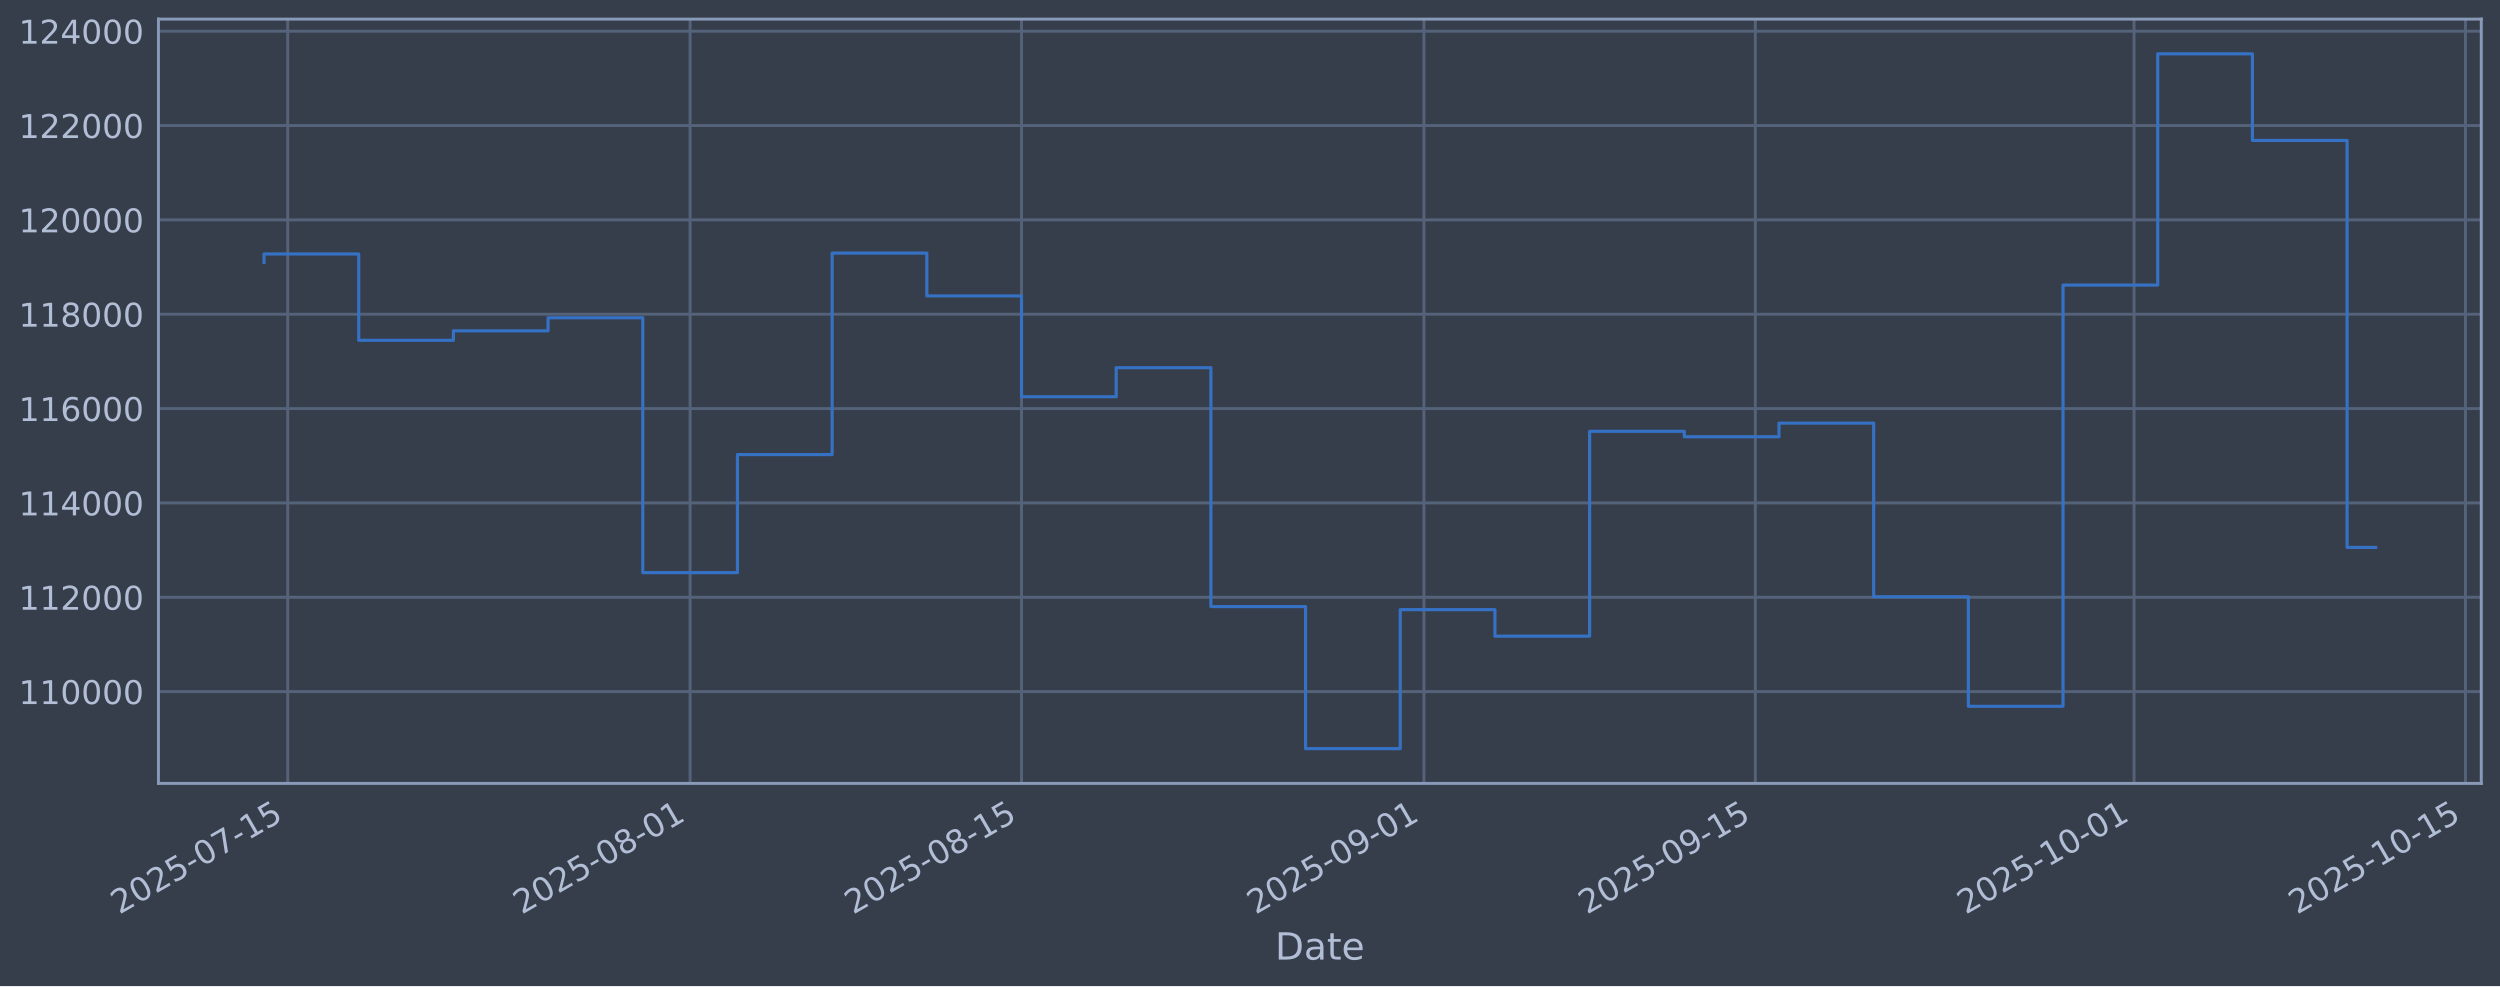
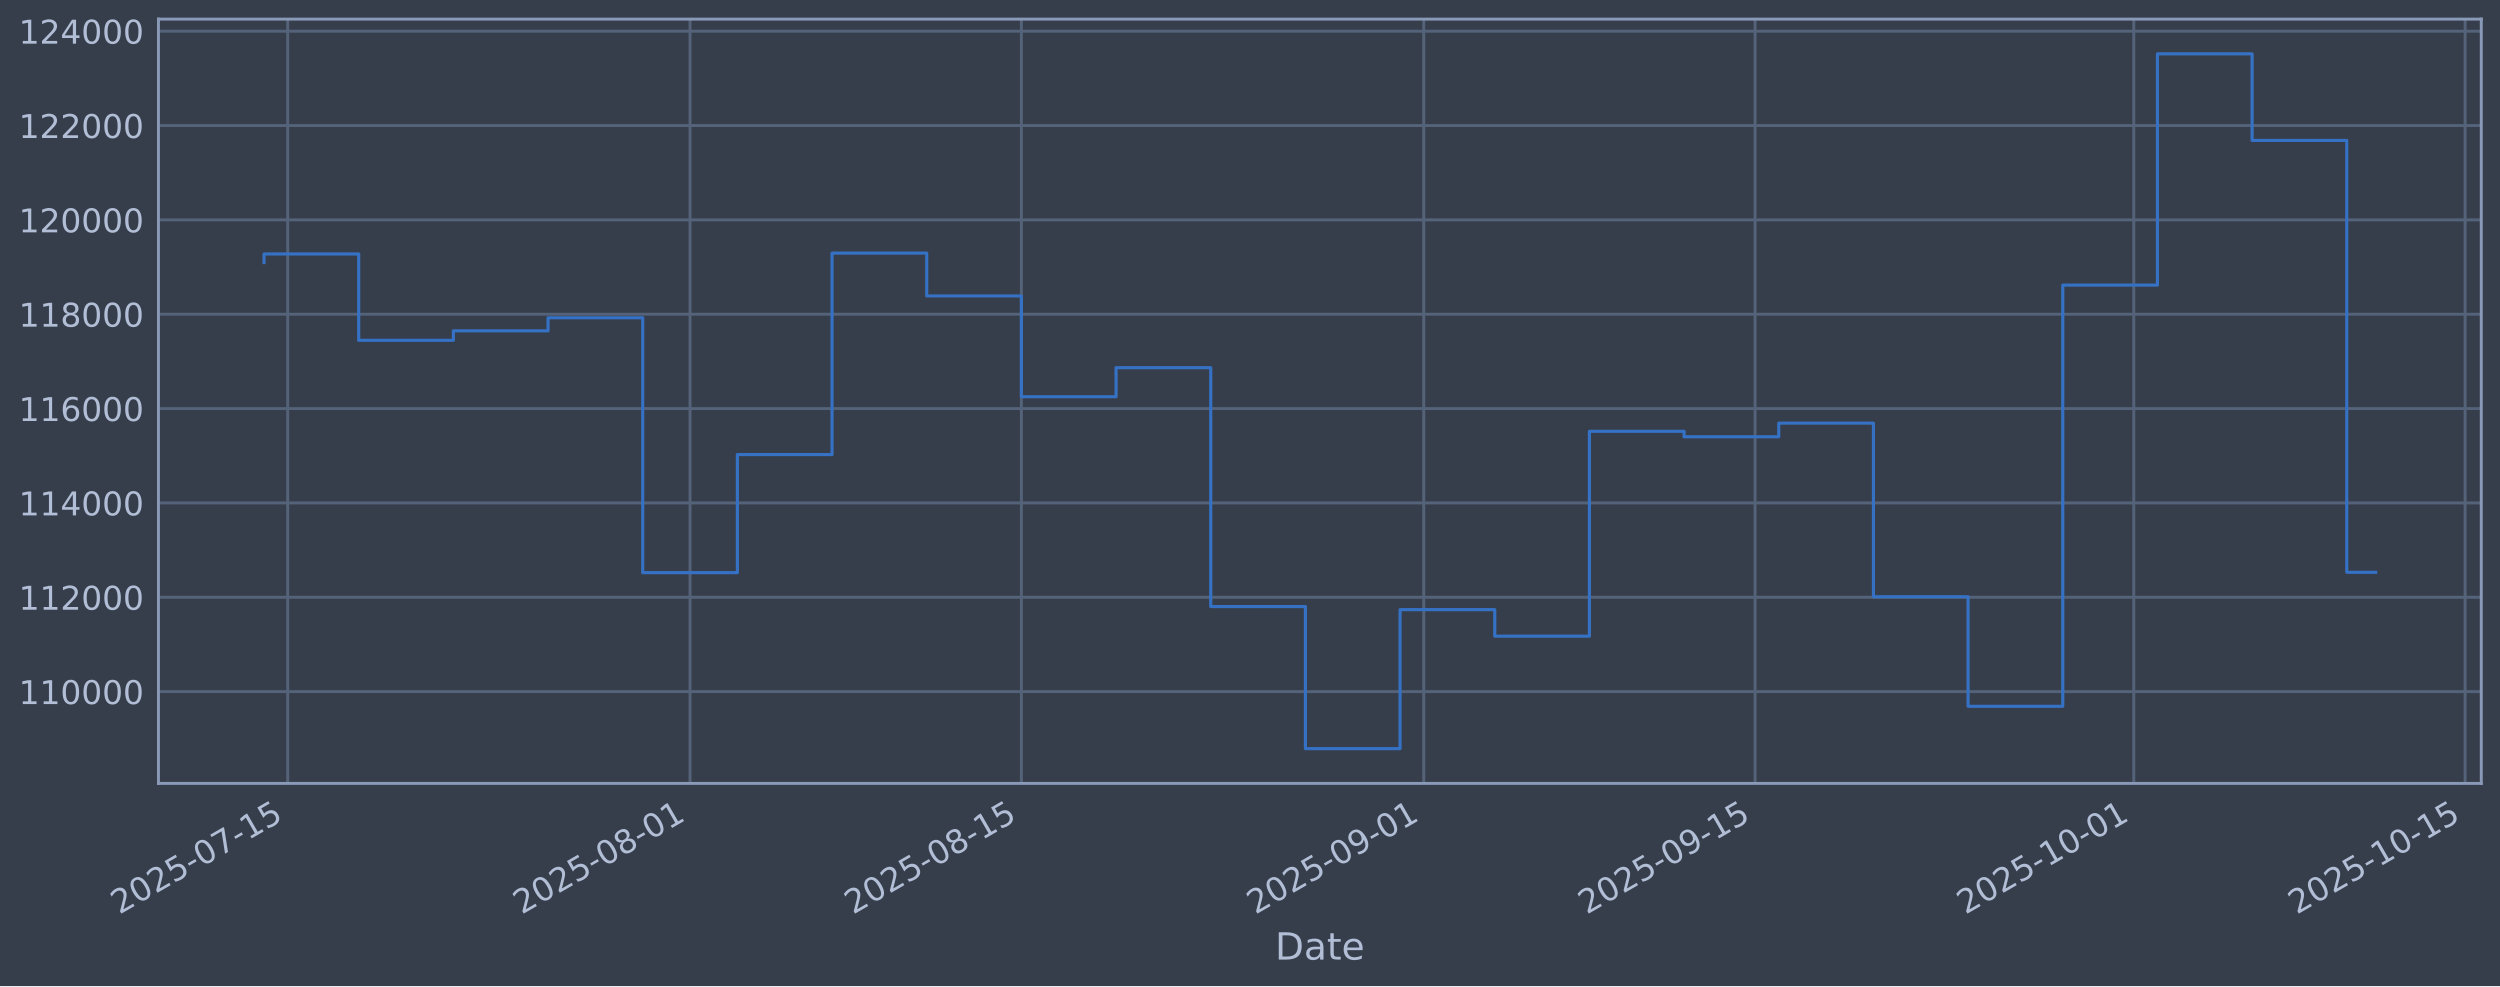
<svg xmlns="http://www.w3.org/2000/svg" xmlns:xlink="http://www.w3.org/1999/xlink" width="960.9pt" height="379.017pt" viewBox="0 0 960.9 379.017" version="1.1">
  <defs>
    <style type="text/css">*{stroke-linejoin: round; stroke-linecap: butt}</style>
  </defs>
  <g id="figure_1">
    <g id="patch_1">
      <path d="M 0 379.017  L 960.9 379.017  L 960.9 0  L 0 0  z " style="fill: #373e4b" />
    </g>
    <g id="axes_1">
      <g id="patch_2">
        <path d="M 60.901 301.107  L 953.701 301.107  L 953.701 7.347  L 60.901 7.347  z " style="fill: #373e4b" />
      </g>
      <g id="matplotlib.axis_1">
        <g id="xtick_1">
          <g id="line2d_1">
-             <path d="M 110.581 301.107  L 110.581 7.347  " clip-path="url(#pb571a4a719)" style="fill: none; stroke: #546379; stroke-width: 1.12; stroke-linecap: square" />
+             <path d="M 110.579 301.107  L 110.579 7.347  " clip-path="url(#pc523da88b9)" style="fill: none; stroke: #546379; stroke-width: 1.12; stroke-linecap: square" />
          </g>
          <g id="line2d_2" />
          <g id="text_1">
-             <g style="fill: #b1bed6" transform="translate(45.85507 351.6113) rotate(-30) scale(0.126 -0.126)">
+             <g style="fill: #b1bed6" transform="translate(45.85368 351.6113) rotate(-30) scale(0.126 -0.126)">
              <defs>
                <path id="DejaVuSans-32" d="M 1228 531  L 3431 531  L 3431 0  L 469 0  L 469 531  Q 828 903 1448 1529  Q 2069 2156 2228 2338  Q 2531 2678 2651 2914  Q 2772 3150 2772 3378  Q 2772 3750 2511 3984  Q 2250 4219 1831 4219  Q 1534 4219 1204 4116  Q 875 4013 500 3803  L 500 4441  Q 881 4594 1212 4672  Q 1544 4750 1819 4750  Q 2544 4750 2975 4387  Q 3406 4025 3406 3419  Q 3406 3131 3298 2873  Q 3191 2616 2906 2266  Q 2828 2175 2409 1742  Q 1991 1309 1228 531  z " transform="scale(0.015625)" />
                <path id="DejaVuSans-30" d="M 2034 4250  Q 1547 4250 1301 3770  Q 1056 3291 1056 2328  Q 1056 1369 1301 889  Q 1547 409 2034 409  Q 2525 409 2770 889  Q 3016 1369 3016 2328  Q 3016 3291 2770 3770  Q 2525 4250 2034 4250  z M 2034 4750  Q 2819 4750 3233 4129  Q 3647 3509 3647 2328  Q 3647 1150 3233 529  Q 2819 -91 2034 -91  Q 1250 -91 836 529  Q 422 1150 422 2328  Q 422 3509 836 4129  Q 1250 4750 2034 4750  z " transform="scale(0.015625)" />
                <path id="DejaVuSans-35" d="M 691 4666  L 3169 4666  L 3169 4134  L 1269 4134  L 1269 2991  Q 1406 3038 1543 3061  Q 1681 3084 1819 3084  Q 2600 3084 3056 2656  Q 3513 2228 3513 1497  Q 3513 744 3044 326  Q 2575 -91 1722 -91  Q 1428 -91 1123 -41  Q 819 9 494 109  L 494 744  Q 775 591 1075 516  Q 1375 441 1709 441  Q 2250 441 2565 725  Q 2881 1009 2881 1497  Q 2881 1984 2565 2268  Q 2250 2553 1709 2553  Q 1456 2553 1204 2497  Q 953 2441 691 2322  L 691 4666  z " transform="scale(0.015625)" />
                <path id="DejaVuSans-2d" d="M 313 2009  L 1997 2009  L 1997 1497  L 313 1497  L 313 2009  z " transform="scale(0.015625)" />
                <path id="DejaVuSans-37" d="M 525 4666  L 3525 4666  L 3525 4397  L 1831 0  L 1172 0  L 2766 4134  L 525 4134  L 525 4666  z " transform="scale(0.015625)" />
                <path id="DejaVuSans-31" d="M 794 531  L 1825 531  L 1825 4091  L 703 3866  L 703 4441  L 1819 4666  L 2450 4666  L 2450 531  L 3481 531  L 3481 0  L 794 0  L 794 531  z " transform="scale(0.015625)" />
              </defs>
              <use xlink:href="#DejaVuSans-32" />
              <use xlink:href="#DejaVuSans-30" transform="translate(63.62305 0)" />
              <use xlink:href="#DejaVuSans-32" transform="translate(127.2461 0)" />
              <use xlink:href="#DejaVuSans-35" transform="translate(190.8691 0)" />
              <use xlink:href="#DejaVuSans-2d" transform="translate(254.4922 0)" />
              <use xlink:href="#DejaVuSans-30" transform="translate(290.5762 0)" />
              <use xlink:href="#DejaVuSans-37" transform="translate(354.1992 0)" />
              <use xlink:href="#DejaVuSans-2d" transform="translate(417.8223 0)" />
              <use xlink:href="#DejaVuSans-31" transform="translate(453.9062 0)" />
              <use xlink:href="#DejaVuSans-35" transform="translate(517.5293 0)" />
            </g>
          </g>
        </g>
        <g id="xtick_2">
          <g id="line2d_3">
-             <path d="M 265.251 301.107  L 265.251 7.347  " clip-path="url(#pb571a4a719)" style="fill: none; stroke: #546379; stroke-width: 1.12; stroke-linecap: square" />
+             <path d="M 265.226 301.107  L 265.226 7.347  " clip-path="url(#pc523da88b9)" style="fill: none; stroke: #546379; stroke-width: 1.12; stroke-linecap: square" />
          </g>
          <g id="line2d_4" />
          <g id="text_2">
-             <g style="fill: #b1bed6" transform="translate(200.5256 351.6113) rotate(-30) scale(0.126 -0.126)">
+             <g style="fill: #b1bed6" transform="translate(200.5005 351.6113) rotate(-30) scale(0.126 -0.126)">
              <defs>
                <path id="DejaVuSans-38" d="M 2034 2216  Q 1584 2216 1326 1975  Q 1069 1734 1069 1313  Q 1069 891 1326 650  Q 1584 409 2034 409  Q 2484 409 2743 651  Q 3003 894 3003 1313  Q 3003 1734 2745 1975  Q 2488 2216 2034 2216  z M 1403 2484  Q 997 2584 770 2862  Q 544 3141 544 3541  Q 544 4100 942 4425  Q 1341 4750 2034 4750  Q 2731 4750 3128 4425  Q 3525 4100 3525 3541  Q 3525 3141 3298 2862  Q 3072 2584 2669 2484  Q 3125 2378 3379 2068  Q 3634 1759 3634 1313  Q 3634 634 3220 271  Q 2806 -91 2034 -91  Q 1263 -91 848 271  Q 434 634 434 1313  Q 434 1759 690 2068  Q 947 2378 1403 2484  z M 1172 3481  Q 1172 3119 1398 2916  Q 1625 2713 2034 2713  Q 2441 2713 2670 2916  Q 2900 3119 2900 3481  Q 2900 3844 2670 4047  Q 2441 4250 2034 4250  Q 1625 4250 1398 4047  Q 1172 3844 1172 3481  z " transform="scale(0.015625)" />
              </defs>
              <use xlink:href="#DejaVuSans-32" />
              <use xlink:href="#DejaVuSans-30" transform="translate(63.62305 0)" />
              <use xlink:href="#DejaVuSans-32" transform="translate(127.2461 0)" />
              <use xlink:href="#DejaVuSans-35" transform="translate(190.8691 0)" />
              <use xlink:href="#DejaVuSans-2d" transform="translate(254.4922 0)" />
              <use xlink:href="#DejaVuSans-30" transform="translate(290.5762 0)" />
              <use xlink:href="#DejaVuSans-38" transform="translate(354.1992 0)" />
              <use xlink:href="#DejaVuSans-2d" transform="translate(417.8223 0)" />
              <use xlink:href="#DejaVuSans-30" transform="translate(453.9062 0)" />
              <use xlink:href="#DejaVuSans-31" transform="translate(517.5293 0)" />
            </g>
          </g>
        </g>
        <g id="xtick_3">
          <g id="line2d_5">
-             <path d="M 392.627 301.107  L 392.627 7.347  " clip-path="url(#pb571a4a719)" style="fill: none; stroke: #546379; stroke-width: 1.12; stroke-linecap: square" />
+             <path d="M 392.582 301.107  L 392.582 7.347  " clip-path="url(#pc523da88b9)" style="fill: none; stroke: #546379; stroke-width: 1.12; stroke-linecap: square" />
          </g>
          <g id="line2d_6" />
          <g id="text_3">
-             <g style="fill: #b1bed6" transform="translate(327.9013 351.6113) rotate(-30) scale(0.126 -0.126)">
+             <g style="fill: #b1bed6" transform="translate(327.8567 351.6113) rotate(-30) scale(0.126 -0.126)">
              <use xlink:href="#DejaVuSans-32" />
              <use xlink:href="#DejaVuSans-30" transform="translate(63.62305 0)" />
              <use xlink:href="#DejaVuSans-32" transform="translate(127.2461 0)" />
              <use xlink:href="#DejaVuSans-35" transform="translate(190.8691 0)" />
              <use xlink:href="#DejaVuSans-2d" transform="translate(254.4922 0)" />
              <use xlink:href="#DejaVuSans-30" transform="translate(290.5762 0)" />
              <use xlink:href="#DejaVuSans-38" transform="translate(354.1992 0)" />
              <use xlink:href="#DejaVuSans-2d" transform="translate(417.8223 0)" />
              <use xlink:href="#DejaVuSans-31" transform="translate(453.9062 0)" />
              <use xlink:href="#DejaVuSans-35" transform="translate(517.5293 0)" />
            </g>
          </g>
        </g>
        <g id="xtick_4">
          <g id="line2d_7">
-             <path d="M 547.297 301.107  L 547.297 7.347  " clip-path="url(#pb571a4a719)" style="fill: none; stroke: #546379; stroke-width: 1.12; stroke-linecap: square" />
+             <path d="M 547.229 301.107  L 547.229 7.347  " clip-path="url(#pc523da88b9)" style="fill: none; stroke: #546379; stroke-width: 1.12; stroke-linecap: square" />
          </g>
          <g id="line2d_8" />
          <g id="text_4">
-             <g style="fill: #b1bed6" transform="translate(482.5718 351.6113) rotate(-30) scale(0.126 -0.126)">
+             <g style="fill: #b1bed6" transform="translate(482.5035 351.6113) rotate(-30) scale(0.126 -0.126)">
              <defs>
                <path id="DejaVuSans-39" d="M 703 97  L 703 672  Q 941 559 1184 500  Q 1428 441 1663 441  Q 2288 441 2617 861  Q 2947 1281 2994 2138  Q 2813 1869 2534 1725  Q 2256 1581 1919 1581  Q 1219 1581 811 2004  Q 403 2428 403 3163  Q 403 3881 828 4315  Q 1253 4750 1959 4750  Q 2769 4750 3195 4129  Q 3622 3509 3622 2328  Q 3622 1225 3098 567  Q 2575 -91 1691 -91  Q 1453 -91 1209 -44  Q 966 3 703 97  z M 1959 2075  Q 2384 2075 2632 2365  Q 2881 2656 2881 3163  Q 2881 3666 2632 3958  Q 2384 4250 1959 4250  Q 1534 4250 1286 3958  Q 1038 3666 1038 3163  Q 1038 2656 1286 2365  Q 1534 2075 1959 2075  z " transform="scale(0.015625)" />
              </defs>
              <use xlink:href="#DejaVuSans-32" />
              <use xlink:href="#DejaVuSans-30" transform="translate(63.62305 0)" />
              <use xlink:href="#DejaVuSans-32" transform="translate(127.2461 0)" />
              <use xlink:href="#DejaVuSans-35" transform="translate(190.8691 0)" />
              <use xlink:href="#DejaVuSans-2d" transform="translate(254.4922 0)" />
              <use xlink:href="#DejaVuSans-30" transform="translate(290.5762 0)" />
              <use xlink:href="#DejaVuSans-39" transform="translate(354.1992 0)" />
              <use xlink:href="#DejaVuSans-2d" transform="translate(417.8223 0)" />
              <use xlink:href="#DejaVuSans-30" transform="translate(453.9062 0)" />
              <use xlink:href="#DejaVuSans-31" transform="translate(517.5293 0)" />
            </g>
          </g>
        </g>
        <g id="xtick_5">
          <g id="line2d_9">
-             <path d="M 674.673 301.107  L 674.673 7.347  " clip-path="url(#pb571a4a719)" style="fill: none; stroke: #546379; stroke-width: 1.12; stroke-linecap: square" />
+             <path d="M 674.585 301.107  L 674.585 7.347  " clip-path="url(#pc523da88b9)" style="fill: none; stroke: #546379; stroke-width: 1.12; stroke-linecap: square" />
          </g>
          <g id="line2d_10" />
          <g id="text_5">
-             <g style="fill: #b1bed6" transform="translate(609.9475 351.6113) rotate(-30) scale(0.126 -0.126)">
+             <g style="fill: #b1bed6" transform="translate(609.8597 351.6113) rotate(-30) scale(0.126 -0.126)">
              <use xlink:href="#DejaVuSans-32" />
              <use xlink:href="#DejaVuSans-30" transform="translate(63.62305 0)" />
              <use xlink:href="#DejaVuSans-32" transform="translate(127.2461 0)" />
              <use xlink:href="#DejaVuSans-35" transform="translate(190.8691 0)" />
              <use xlink:href="#DejaVuSans-2d" transform="translate(254.4922 0)" />
              <use xlink:href="#DejaVuSans-30" transform="translate(290.5762 0)" />
              <use xlink:href="#DejaVuSans-39" transform="translate(354.1992 0)" />
              <use xlink:href="#DejaVuSans-2d" transform="translate(417.8223 0)" />
              <use xlink:href="#DejaVuSans-31" transform="translate(453.9062 0)" />
              <use xlink:href="#DejaVuSans-35" transform="translate(517.5293 0)" />
            </g>
          </g>
        </g>
        <g id="xtick_6">
          <g id="line2d_11">
-             <path d="M 820.245 301.107  L 820.245 7.347  " clip-path="url(#pb571a4a719)" style="fill: none; stroke: #546379; stroke-width: 1.12; stroke-linecap: square" />
+             <path d="M 820.135 301.107  L 820.135 7.347  " clip-path="url(#pc523da88b9)" style="fill: none; stroke: #546379; stroke-width: 1.12; stroke-linecap: square" />
          </g>
          <g id="line2d_12" />
          <g id="text_6">
-             <g style="fill: #b1bed6" transform="translate(755.5197 351.6113) rotate(-30) scale(0.126 -0.126)">
+             <g style="fill: #b1bed6" transform="translate(755.4096 351.6113) rotate(-30) scale(0.126 -0.126)">
              <use xlink:href="#DejaVuSans-32" />
              <use xlink:href="#DejaVuSans-30" transform="translate(63.62305 0)" />
              <use xlink:href="#DejaVuSans-32" transform="translate(127.2461 0)" />
              <use xlink:href="#DejaVuSans-35" transform="translate(190.8691 0)" />
              <use xlink:href="#DejaVuSans-2d" transform="translate(254.4922 0)" />
              <use xlink:href="#DejaVuSans-31" transform="translate(290.5762 0)" />
              <use xlink:href="#DejaVuSans-30" transform="translate(354.1992 0)" />
              <use xlink:href="#DejaVuSans-2d" transform="translate(417.8223 0)" />
              <use xlink:href="#DejaVuSans-30" transform="translate(453.9062 0)" />
              <use xlink:href="#DejaVuSans-31" transform="translate(517.5293 0)" />
            </g>
          </g>
        </g>
        <g id="xtick_7">
          <g id="line2d_13">
-             <path d="M 947.621 301.107  L 947.621 7.347  " clip-path="url(#pb571a4a719)" style="fill: none; stroke: #546379; stroke-width: 1.12; stroke-linecap: square" />
+             <path d="M 947.491 301.107  L 947.491 7.347  " clip-path="url(#pc523da88b9)" style="fill: none; stroke: #546379; stroke-width: 1.12; stroke-linecap: square" />
          </g>
          <g id="line2d_14" />
          <g id="text_7">
-             <g style="fill: #b1bed6" transform="translate(882.8954 351.6113) rotate(-30) scale(0.126 -0.126)">
+             <g style="fill: #b1bed6" transform="translate(882.7658 351.6113) rotate(-30) scale(0.126 -0.126)">
              <use xlink:href="#DejaVuSans-32" />
              <use xlink:href="#DejaVuSans-30" transform="translate(63.62305 0)" />
              <use xlink:href="#DejaVuSans-32" transform="translate(127.2461 0)" />
              <use xlink:href="#DejaVuSans-35" transform="translate(190.8691 0)" />
              <use xlink:href="#DejaVuSans-2d" transform="translate(254.4922 0)" />
              <use xlink:href="#DejaVuSans-31" transform="translate(290.5762 0)" />
              <use xlink:href="#DejaVuSans-30" transform="translate(354.1992 0)" />
              <use xlink:href="#DejaVuSans-2d" transform="translate(417.8223 0)" />
              <use xlink:href="#DejaVuSans-31" transform="translate(453.9062 0)" />
              <use xlink:href="#DejaVuSans-35" transform="translate(517.5293 0)" />
            </g>
          </g>
        </g>
        <g id="text_8">
          <g style="fill: #b1bed6" transform="translate(490.0914 368.8224) scale(0.144 -0.144)">
            <defs>
              <path id="DejaVuSans-44" d="M 1259 4147  L 1259 519  L 2022 519  Q 2988 519 3436 956  Q 3884 1394 3884 2338  Q 3884 3275 3436 3711  Q 2988 4147 2022 4147  L 1259 4147  z M 628 4666  L 1925 4666  Q 3281 4666 3915 4102  Q 4550 3538 4550 2338  Q 4550 1131 3912 565  Q 3275 0 1925 0  L 628 0  L 628 4666  z " transform="scale(0.015625)" />
              <path id="DejaVuSans-61" d="M 2194 1759  Q 1497 1759 1228 1600  Q 959 1441 959 1056  Q 959 750 1161 570  Q 1363 391 1709 391  Q 2188 391 2477 730  Q 2766 1069 2766 1631  L 2766 1759  L 2194 1759  z M 3341 1997  L 3341 0  L 2766 0  L 2766 531  Q 2569 213 2275 61  Q 1981 -91 1556 -91  Q 1019 -91 701 211  Q 384 513 384 1019  Q 384 1609 779 1909  Q 1175 2209 1959 2209  L 2766 2209  L 2766 2266  Q 2766 2663 2505 2880  Q 2244 3097 1772 3097  Q 1472 3097 1187 3025  Q 903 2953 641 2809  L 641 3341  Q 956 3463 1253 3523  Q 1550 3584 1831 3584  Q 2591 3584 2966 3190  Q 3341 2797 3341 1997  z " transform="scale(0.015625)" />
              <path id="DejaVuSans-74" d="M 1172 4494  L 1172 3500  L 2356 3500  L 2356 3053  L 1172 3053  L 1172 1153  Q 1172 725 1289 603  Q 1406 481 1766 481  L 2356 481  L 2356 0  L 1766 0  Q 1100 0 847 248  Q 594 497 594 1153  L 594 3053  L 172 3053  L 172 3500  L 594 3500  L 594 4494  L 1172 4494  z " transform="scale(0.015625)" />
              <path id="DejaVuSans-65" d="M 3597 1894  L 3597 1613  L 953 1613  Q 991 1019 1311 708  Q 1631 397 2203 397  Q 2534 397 2845 478  Q 3156 559 3463 722  L 3463 178  Q 3153 47 2828 -22  Q 2503 -91 2169 -91  Q 1331 -91 842 396  Q 353 884 353 1716  Q 353 2575 817 3079  Q 1281 3584 2069 3584  Q 2775 3584 3186 3129  Q 3597 2675 3597 1894  z M 3022 2063  Q 3016 2534 2758 2815  Q 2500 3097 2075 3097  Q 1594 3097 1305 2825  Q 1016 2553 972 2059  L 3022 2063  z " transform="scale(0.015625)" />
            </defs>
            <use xlink:href="#DejaVuSans-44" />
            <use xlink:href="#DejaVuSans-61" transform="translate(77.00195 0)" />
            <use xlink:href="#DejaVuSans-74" transform="translate(138.2812 0)" />
            <use xlink:href="#DejaVuSans-65" transform="translate(177.4902 0)" />
          </g>
        </g>
      </g>
      <g id="matplotlib.axis_2">
        <g id="ytick_1">
          <g id="line2d_15">
-             <path d="M 60.901 265.829  L 953.701 265.829  " clip-path="url(#pb571a4a719)" style="fill: none; stroke: #546379; stroke-width: 1.12; stroke-linecap: square" />
+             <path d="M 60.901 265.829  L 953.701 265.829  " clip-path="url(#pc523da88b9)" style="fill: none; stroke: #546379; stroke-width: 1.12; stroke-linecap: square" />
          </g>
          <g id="line2d_16" />
          <g id="text_9">
            <g style="fill: #b1bed6" transform="translate(7.2 270.6164) scale(0.126 -0.126)">
              <use xlink:href="#DejaVuSans-31" />
              <use xlink:href="#DejaVuSans-31" transform="translate(63.62305 0)" />
              <use xlink:href="#DejaVuSans-30" transform="translate(127.2461 0)" />
              <use xlink:href="#DejaVuSans-30" transform="translate(190.8691 0)" />
              <use xlink:href="#DejaVuSans-30" transform="translate(254.4922 0)" />
              <use xlink:href="#DejaVuSans-30" transform="translate(318.1152 0)" />
            </g>
          </g>
        </g>
        <g id="ytick_2">
          <g id="line2d_17">
-             <path d="M 60.901 229.566  L 953.701 229.566  " clip-path="url(#pb571a4a719)" style="fill: none; stroke: #546379; stroke-width: 1.12; stroke-linecap: square" />
+             <path d="M 60.901 229.566  L 953.701 229.566  " clip-path="url(#pc523da88b9)" style="fill: none; stroke: #546379; stroke-width: 1.12; stroke-linecap: square" />
          </g>
          <g id="line2d_18" />
          <g id="text_10">
            <g style="fill: #b1bed6" transform="translate(7.2 234.3532) scale(0.126 -0.126)">
              <use xlink:href="#DejaVuSans-31" />
              <use xlink:href="#DejaVuSans-31" transform="translate(63.62305 0)" />
              <use xlink:href="#DejaVuSans-32" transform="translate(127.2461 0)" />
              <use xlink:href="#DejaVuSans-30" transform="translate(190.8691 0)" />
              <use xlink:href="#DejaVuSans-30" transform="translate(254.4922 0)" />
              <use xlink:href="#DejaVuSans-30" transform="translate(318.1152 0)" />
            </g>
          </g>
        </g>
        <g id="ytick_3">
          <g id="line2d_19">
-             <path d="M 60.901 193.303  L 953.701 193.303  " clip-path="url(#pb571a4a719)" style="fill: none; stroke: #546379; stroke-width: 1.12; stroke-linecap: square" />
+             <path d="M 60.901 193.303  L 953.701 193.303  " clip-path="url(#pc523da88b9)" style="fill: none; stroke: #546379; stroke-width: 1.12; stroke-linecap: square" />
          </g>
          <g id="line2d_20" />
          <g id="text_11">
            <g style="fill: #b1bed6" transform="translate(7.2 198.09) scale(0.126 -0.126)">
              <defs>
                <path id="DejaVuSans-34" d="M 2419 4116  L 825 1625  L 2419 1625  L 2419 4116  z M 2253 4666  L 3047 4666  L 3047 1625  L 3713 1625  L 3713 1100  L 3047 1100  L 3047 0  L 2419 0  L 2419 1100  L 313 1100  L 313 1709  L 2253 4666  z " transform="scale(0.015625)" />
              </defs>
              <use xlink:href="#DejaVuSans-31" />
              <use xlink:href="#DejaVuSans-31" transform="translate(63.62305 0)" />
              <use xlink:href="#DejaVuSans-34" transform="translate(127.2461 0)" />
              <use xlink:href="#DejaVuSans-30" transform="translate(190.8691 0)" />
              <use xlink:href="#DejaVuSans-30" transform="translate(254.4922 0)" />
              <use xlink:href="#DejaVuSans-30" transform="translate(318.1152 0)" />
            </g>
          </g>
        </g>
        <g id="ytick_4">
          <g id="line2d_21">
-             <path d="M 60.901 157.04  L 953.701 157.04  " clip-path="url(#pb571a4a719)" style="fill: none; stroke: #546379; stroke-width: 1.12; stroke-linecap: square" />
+             <path d="M 60.901 157.04  L 953.701 157.04  " clip-path="url(#pc523da88b9)" style="fill: none; stroke: #546379; stroke-width: 1.12; stroke-linecap: square" />
          </g>
          <g id="line2d_22" />
          <g id="text_12">
            <g style="fill: #b1bed6" transform="translate(7.2 161.8268) scale(0.126 -0.126)">
              <defs>
                <path id="DejaVuSans-36" d="M 2113 2584  Q 1688 2584 1439 2293  Q 1191 2003 1191 1497  Q 1191 994 1439 701  Q 1688 409 2113 409  Q 2538 409 2786 701  Q 3034 994 3034 1497  Q 3034 2003 2786 2293  Q 2538 2584 2113 2584  z M 3366 4563  L 3366 3988  Q 3128 4100 2886 4159  Q 2644 4219 2406 4219  Q 1781 4219 1451 3797  Q 1122 3375 1075 2522  Q 1259 2794 1537 2939  Q 1816 3084 2150 3084  Q 2853 3084 3261 2657  Q 3669 2231 3669 1497  Q 3669 778 3244 343  Q 2819 -91 2113 -91  Q 1303 -91 875 529  Q 447 1150 447 2328  Q 447 3434 972 4092  Q 1497 4750 2381 4750  Q 2619 4750 2861 4703  Q 3103 4656 3366 4563  z " transform="scale(0.015625)" />
              </defs>
              <use xlink:href="#DejaVuSans-31" />
              <use xlink:href="#DejaVuSans-31" transform="translate(63.62305 0)" />
              <use xlink:href="#DejaVuSans-36" transform="translate(127.2461 0)" />
              <use xlink:href="#DejaVuSans-30" transform="translate(190.8691 0)" />
              <use xlink:href="#DejaVuSans-30" transform="translate(254.4922 0)" />
              <use xlink:href="#DejaVuSans-30" transform="translate(318.1152 0)" />
            </g>
          </g>
        </g>
        <g id="ytick_5">
          <g id="line2d_23">
-             <path d="M 60.901 120.777  L 953.701 120.777  " clip-path="url(#pb571a4a719)" style="fill: none; stroke: #546379; stroke-width: 1.12; stroke-linecap: square" />
+             <path d="M 60.901 120.777  L 953.701 120.777  " clip-path="url(#pc523da88b9)" style="fill: none; stroke: #546379; stroke-width: 1.12; stroke-linecap: square" />
          </g>
          <g id="line2d_24" />
          <g id="text_13">
            <g style="fill: #b1bed6" transform="translate(7.2 125.5636) scale(0.126 -0.126)">
              <use xlink:href="#DejaVuSans-31" />
              <use xlink:href="#DejaVuSans-31" transform="translate(63.62305 0)" />
              <use xlink:href="#DejaVuSans-38" transform="translate(127.2461 0)" />
              <use xlink:href="#DejaVuSans-30" transform="translate(190.8691 0)" />
              <use xlink:href="#DejaVuSans-30" transform="translate(254.4922 0)" />
              <use xlink:href="#DejaVuSans-30" transform="translate(318.1152 0)" />
            </g>
          </g>
        </g>
        <g id="ytick_6">
          <g id="line2d_25">
-             <path d="M 60.901 84.513  L 953.701 84.513  " clip-path="url(#pb571a4a719)" style="fill: none; stroke: #546379; stroke-width: 1.12; stroke-linecap: square" />
+             <path d="M 60.901 84.513  L 953.701 84.513  " clip-path="url(#pc523da88b9)" style="fill: none; stroke: #546379; stroke-width: 1.12; stroke-linecap: square" />
          </g>
          <g id="line2d_26" />
          <g id="text_14">
            <g style="fill: #b1bed6" transform="translate(7.2 89.30043) scale(0.126 -0.126)">
              <use xlink:href="#DejaVuSans-31" />
              <use xlink:href="#DejaVuSans-32" transform="translate(63.62305 0)" />
              <use xlink:href="#DejaVuSans-30" transform="translate(127.2461 0)" />
              <use xlink:href="#DejaVuSans-30" transform="translate(190.8691 0)" />
              <use xlink:href="#DejaVuSans-30" transform="translate(254.4922 0)" />
              <use xlink:href="#DejaVuSans-30" transform="translate(318.1152 0)" />
            </g>
          </g>
        </g>
        <g id="ytick_7">
          <g id="line2d_27">
-             <path d="M 60.901 48.25  L 953.701 48.25  " clip-path="url(#pb571a4a719)" style="fill: none; stroke: #546379; stroke-width: 1.12; stroke-linecap: square" />
+             <path d="M 60.901 48.25  L 953.701 48.25  " clip-path="url(#pc523da88b9)" style="fill: none; stroke: #546379; stroke-width: 1.12; stroke-linecap: square" />
          </g>
          <g id="line2d_28" />
          <g id="text_15">
            <g style="fill: #b1bed6" transform="translate(7.2 53.03723) scale(0.126 -0.126)">
              <use xlink:href="#DejaVuSans-31" />
              <use xlink:href="#DejaVuSans-32" transform="translate(63.62305 0)" />
              <use xlink:href="#DejaVuSans-32" transform="translate(127.2461 0)" />
              <use xlink:href="#DejaVuSans-30" transform="translate(190.8691 0)" />
              <use xlink:href="#DejaVuSans-30" transform="translate(254.4922 0)" />
              <use xlink:href="#DejaVuSans-30" transform="translate(318.1152 0)" />
            </g>
          </g>
        </g>
        <g id="ytick_8">
          <g id="line2d_29">
-             <path d="M 60.901 11.987  L 953.701 11.987  " clip-path="url(#pb571a4a719)" style="fill: none; stroke: #546379; stroke-width: 1.12; stroke-linecap: square" />
+             <path d="M 60.901 11.987  L 953.701 11.987  " clip-path="url(#pc523da88b9)" style="fill: none; stroke: #546379; stroke-width: 1.12; stroke-linecap: square" />
          </g>
          <g id="line2d_30" />
          <g id="text_16">
            <g style="fill: #b1bed6" transform="translate(7.2 16.77403) scale(0.126 -0.126)">
              <use xlink:href="#DejaVuSans-31" />
              <use xlink:href="#DejaVuSans-32" transform="translate(63.62305 0)" />
              <use xlink:href="#DejaVuSans-34" transform="translate(127.2461 0)" />
              <use xlink:href="#DejaVuSans-30" transform="translate(190.8691 0)" />
              <use xlink:href="#DejaVuSans-30" transform="translate(254.4922 0)" />
              <use xlink:href="#DejaVuSans-30" transform="translate(318.1152 0)" />
            </g>
          </g>
        </g>
      </g>
      <g id="line2d_31">
-         <path d="M 101.482 100.915  L 101.482 97.625  L 137.875 97.625  L 137.875 130.807  L 174.268 130.807  L 174.268 127.153  L 210.661 127.153  L 210.661 122.127  L 247.055 122.127  L 247.055 220.107  L 283.448 220.107  L 283.448 174.728  L 319.841 174.728  L 319.841 97.289  L 356.234 97.289  L 356.234 113.743  L 392.627 113.743  L 392.627 152.487  L 429.02 152.487  L 429.02 141.321  L 465.413 141.321  L 465.413 233.129  L 501.806 233.129  L 501.806 287.754  L 538.199 287.754  L 538.199 234.325  L 574.592 234.325  L 574.592 244.516  L 610.985 244.516  L 610.985 165.785  L 647.378 165.785  L 647.378 167.875  L 683.771 167.875  L 683.771 162.635  L 720.164 162.635  L 720.164 229.38  L 756.557 229.38  L 756.557 271.471  L 792.95 271.471  L 792.95 109.577  L 829.343 109.577  L 829.343 20.7  L 865.737 20.7  L 865.737 53.973  L 902.13 53.973  L 902.13 210.412  L 913.119 210.412  " clip-path="url(#pb571a4a719)" style="fill: none; stroke: #3572c6; stroke-width: 1.2; stroke-linecap: square" />
+         <path d="M 101.482 100.915  L 101.482 97.625  L 137.87 97.625  L 137.87 130.807  L 174.257 130.807  L 174.257 127.153  L 210.645 127.153  L 210.645 122.127  L 247.032 122.127  L 247.032 220.107  L 283.42 220.107  L 283.42 174.728  L 319.807 174.728  L 319.807 97.289  L 356.195 97.289  L 356.195 113.743  L 392.582 113.743  L 392.582 152.487  L 428.97 152.487  L 428.97 141.321  L 465.357 141.321  L 465.357 233.129  L 501.745 233.129  L 501.745 287.754  L 538.132 287.754  L 538.132 234.325  L 574.52 234.325  L 574.52 244.516  L 610.907 244.516  L 610.907 165.785  L 647.295 165.785  L 647.295 167.875  L 683.682 167.875  L 683.682 162.635  L 720.07 162.635  L 720.07 229.38  L 756.457 229.38  L 756.457 271.471  L 792.844 271.471  L 792.844 109.577  L 829.232 109.577  L 829.232 20.7  L 865.619 20.7  L 865.619 53.973  L 902.007 53.973  L 902.007 219.963  L 913.119 219.963  " clip-path="url(#pc523da88b9)" style="fill: none; stroke: #3572c6; stroke-width: 1.2; stroke-linecap: square" />
      </g>
      <g id="patch_3">
        <path d="M 60.901 301.107  L 60.901 7.347  " style="fill: none; stroke: #899ab8; stroke-width: 1.12; stroke-linejoin: miter; stroke-linecap: square" />
      </g>
      <g id="patch_4">
        <path d="M 953.701 301.107  L 953.701 7.347  " style="fill: none; stroke: #899ab8; stroke-width: 1.12; stroke-linejoin: miter; stroke-linecap: square" />
      </g>
      <g id="patch_5">
        <path d="M 60.901 301.107  L 953.701 301.107  " style="fill: none; stroke: #899ab8; stroke-width: 1.12; stroke-linejoin: miter; stroke-linecap: square" />
      </g>
      <g id="patch_6">
        <path d="M 60.901 7.347  L 953.701 7.347  " style="fill: none; stroke: #899ab8; stroke-width: 1.12; stroke-linejoin: miter; stroke-linecap: square" />
      </g>
    </g>
  </g>
  <defs>
-     <clipPath id="pb571a4a719">
+     <clipPath id="pc523da88b9">
      <rect x="60.901" y="7.347" width="892.8" height="293.76" />
    </clipPath>
  </defs>
</svg>
